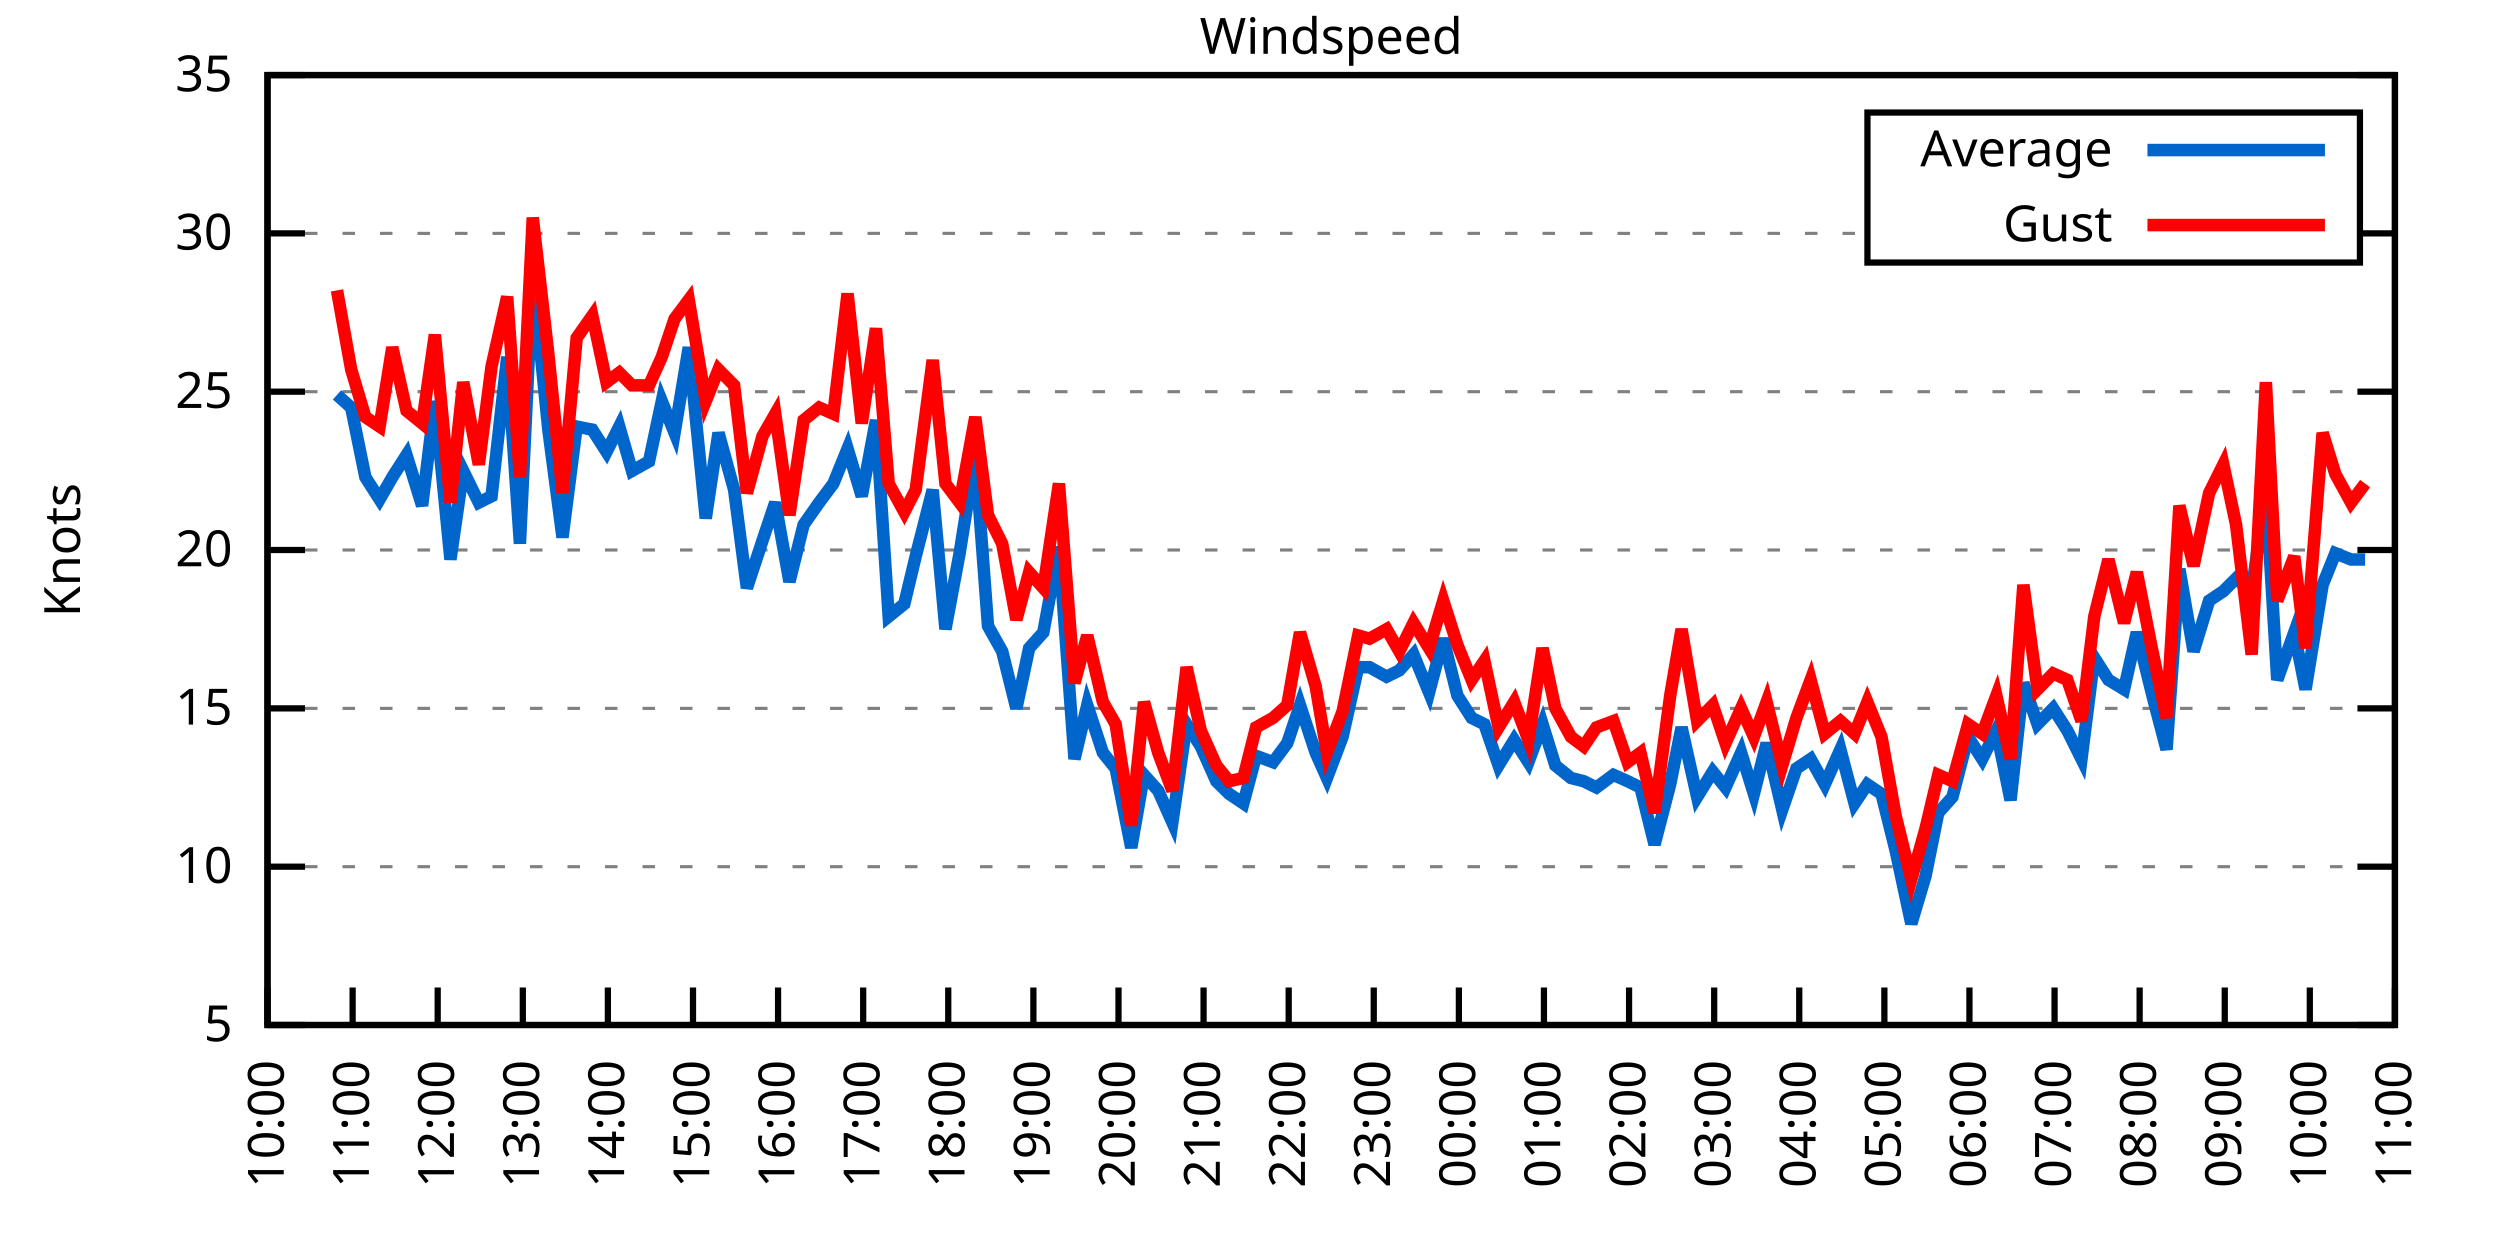
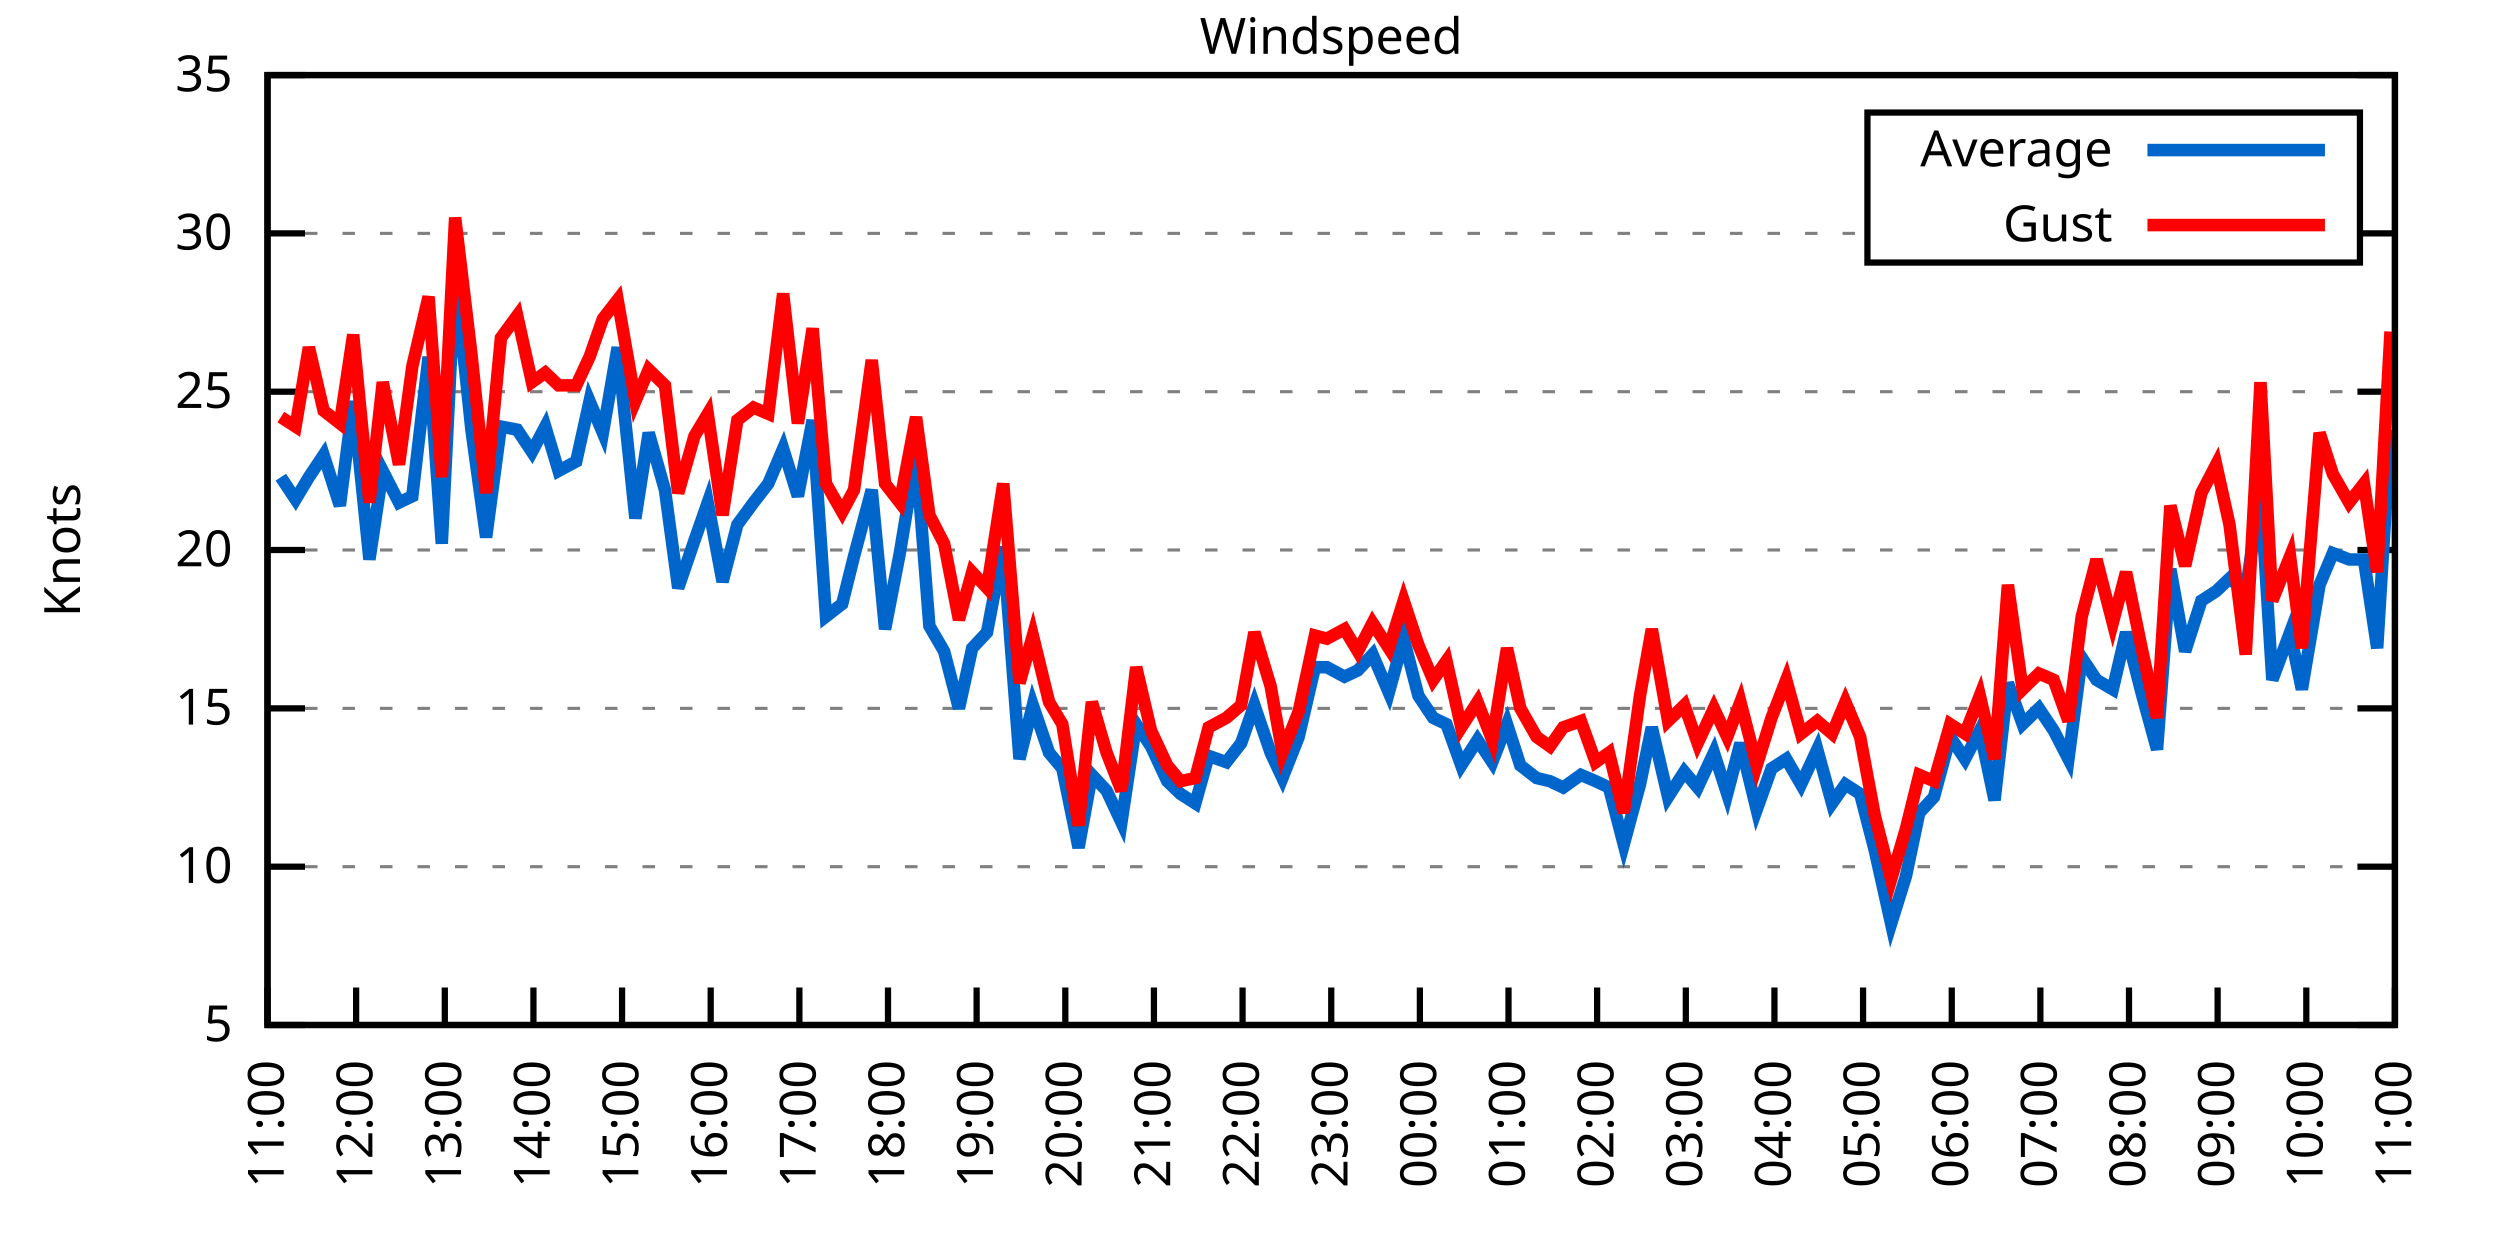
<svg xmlns="http://www.w3.org/2000/svg" xmlns:xlink="http://www.w3.org/1999/xlink" width="400" height="200" viewBox="0 0 400 200">
  <g id="gnuplot_canvas">
    <rect x="0" y="0" width="400" height="200" fill="none" />
    <defs>
      <circle id="gpDot" r="0.5" stroke-width="0.5" stroke="currentColor" />
      <path id="gpPt0" stroke-width="0.333" stroke="currentColor" d="M-1,0 h2 M0,-1 v2" />
      <path id="gpPt1" stroke-width="0.333" stroke="currentColor" d="M-1,-1 L1,1 M1,-1 L-1,1" />
      <path id="gpPt2" stroke-width="0.333" stroke="currentColor" d="M-1,0 L1,0 M0,-1 L0,1 M-1,-1 L1,1 M-1,1 L1,-1" />
      <rect id="gpPt3" stroke-width="0.333" stroke="currentColor" x="-1" y="-1" width="2" height="2" />
      <rect id="gpPt4" stroke-width="0.333" stroke="currentColor" fill="currentColor" x="-1" y="-1" width="2" height="2" />
      <circle id="gpPt5" stroke-width="0.333" stroke="currentColor" cx="0" cy="0" r="1" />
      <use xlink:href="#gpPt5" id="gpPt6" fill="currentColor" stroke="none" />
      <path id="gpPt7" stroke-width="0.333" stroke="currentColor" d="M0,-1.33 L-1.33,0.67 L1.33,0.67 z" />
      <use xlink:href="#gpPt7" id="gpPt8" fill="currentColor" stroke="none" />
      <use xlink:href="#gpPt7" id="gpPt9" stroke="currentColor" transform="rotate(180)" />
      <use xlink:href="#gpPt9" id="gpPt10" fill="currentColor" stroke="none" />
      <use xlink:href="#gpPt3" id="gpPt11" stroke="currentColor" transform="rotate(45)" />
      <use xlink:href="#gpPt11" id="gpPt12" fill="currentColor" stroke="none" />
      <path id="gpPt13" stroke-width="0.333" stroke="currentColor" d="M0,1.330 L1.265,0.411 L0.782,-1.067 L-0.782,-1.076 L-1.265,0.411 z" />
      <use xlink:href="#gpPt13" id="gpPt14" fill="currentColor" stroke="none" />
      <filter id="textbox" filterUnits="objectBoundingBox" x="0" y="0" height="1" width="1">
        <feFlood flood-color="white" flood-opacity="1" result="bgnd" />
        <feComposite in="SourceGraphic" in2="bgnd" operator="atop" />
      </filter>
      <filter id="greybox" filterUnits="objectBoundingBox" x="0" y="0" height="1" width="1">
        <feFlood flood-color="lightgrey" flood-opacity="1" result="grey" />
        <feComposite in="SourceGraphic" in2="grey" operator="atop" />
      </filter>
    </defs>
    <g fill="none" color="white" stroke="currentColor" stroke-width="1.00" stroke-linecap="butt" stroke-linejoin="miter">
</g>
    <g fill="none" color="black" stroke="currentColor" stroke-width="1.00" stroke-linecap="butt" stroke-linejoin="miter">
      <g stroke="none" shape-rendering="crispEdges">
        <polygon fill="rgb(255, 255, 255)" points="42.80,164.00 383.18,164.00 383.18,12.02 42.80,12.02 " />
      </g>
    </g>
    <g fill="none" color="black" stroke="currentColor" stroke-width="1.00" stroke-linecap="butt" stroke-linejoin="miter">
</g>
    <g fill="none" color="black" stroke="black" stroke-width="0.50" stroke-linecap="butt" stroke-linejoin="miter">
</g>
    <g fill="none" color="gray" stroke="currentColor" stroke-width="0.50" stroke-linecap="butt" stroke-linejoin="miter">
      <path stroke="gray" stroke-dasharray="2,4" class="gridline" d="M42.80,164.00 L383.19,164.00  " />
    </g>
    <g fill="none" color="gray" stroke="gray" stroke-width="1.00" stroke-linecap="butt" stroke-linejoin="miter">
</g>
    <g fill="none" color="black" stroke="currentColor" stroke-width="1.00" stroke-linecap="butt" stroke-linejoin="miter">
      <path stroke="black" d="M42.80,164.00 L48.80,164.00 M383.19,164.00 L377.19,164.00  " />
      <g transform="translate(37.20,166.60)" stroke="none" fill="black" font-family="Sans" font-size="8.00" text-anchor="end">
        <text>
          <tspan font-family="Sans"> 5</tspan>
        </text>
      </g>
    </g>
    <g fill="none" color="black" stroke="currentColor" stroke-width="1.00" stroke-linecap="butt" stroke-linejoin="miter">
</g>
    <g fill="none" color="black" stroke="black" stroke-width="0.50" stroke-linecap="butt" stroke-linejoin="miter">
</g>
    <g fill="none" color="gray" stroke="currentColor" stroke-width="0.50" stroke-linecap="butt" stroke-linejoin="miter">
      <path stroke="gray" stroke-dasharray="2,4" class="gridline" d="M42.80,138.67 L383.19,138.67  " />
    </g>
    <g fill="none" color="gray" stroke="gray" stroke-width="1.00" stroke-linecap="butt" stroke-linejoin="miter">
</g>
    <g fill="none" color="black" stroke="currentColor" stroke-width="1.00" stroke-linecap="butt" stroke-linejoin="miter">
      <path stroke="black" d="M42.80,138.67 L48.80,138.67 M383.19,138.67 L377.19,138.67  " />
      <g transform="translate(37.20,141.27)" stroke="none" fill="black" font-family="Sans" font-size="8.00" text-anchor="end">
        <text>
          <tspan font-family="Sans"> 10</tspan>
        </text>
      </g>
    </g>
    <g fill="none" color="black" stroke="currentColor" stroke-width="1.00" stroke-linecap="butt" stroke-linejoin="miter">
</g>
    <g fill="none" color="black" stroke="black" stroke-width="0.50" stroke-linecap="butt" stroke-linejoin="miter">
</g>
    <g fill="none" color="gray" stroke="currentColor" stroke-width="0.50" stroke-linecap="butt" stroke-linejoin="miter">
      <path stroke="gray" stroke-dasharray="2,4" class="gridline" d="M42.80,113.34 L383.19,113.34  " />
    </g>
    <g fill="none" color="gray" stroke="gray" stroke-width="1.00" stroke-linecap="butt" stroke-linejoin="miter">
</g>
    <g fill="none" color="black" stroke="currentColor" stroke-width="1.00" stroke-linecap="butt" stroke-linejoin="miter">
      <path stroke="black" d="M42.80,113.34 L48.80,113.34 M383.19,113.34 L377.19,113.34  " />
      <g transform="translate(37.20,115.94)" stroke="none" fill="black" font-family="Sans" font-size="8.00" text-anchor="end">
        <text>
          <tspan font-family="Sans"> 15</tspan>
        </text>
      </g>
    </g>
    <g fill="none" color="black" stroke="currentColor" stroke-width="1.00" stroke-linecap="butt" stroke-linejoin="miter">
</g>
    <g fill="none" color="black" stroke="black" stroke-width="0.50" stroke-linecap="butt" stroke-linejoin="miter">
</g>
    <g fill="none" color="gray" stroke="currentColor" stroke-width="0.50" stroke-linecap="butt" stroke-linejoin="miter">
      <path stroke="gray" stroke-dasharray="2,4" class="gridline" d="M42.80,88.00 L383.19,88.00  " />
    </g>
    <g fill="none" color="gray" stroke="gray" stroke-width="1.00" stroke-linecap="butt" stroke-linejoin="miter">
</g>
    <g fill="none" color="black" stroke="currentColor" stroke-width="1.00" stroke-linecap="butt" stroke-linejoin="miter">
      <path stroke="black" d="M42.80,88.00 L48.80,88.00 M383.19,88.00 L377.19,88.00  " />
      <g transform="translate(37.20,90.60)" stroke="none" fill="black" font-family="Sans" font-size="8.00" text-anchor="end">
        <text>
          <tspan font-family="Sans"> 20</tspan>
        </text>
      </g>
    </g>
    <g fill="none" color="black" stroke="currentColor" stroke-width="1.00" stroke-linecap="butt" stroke-linejoin="miter">
</g>
    <g fill="none" color="black" stroke="black" stroke-width="0.50" stroke-linecap="butt" stroke-linejoin="miter">
</g>
    <g fill="none" color="gray" stroke="currentColor" stroke-width="0.50" stroke-linecap="butt" stroke-linejoin="miter">
      <path stroke="gray" stroke-dasharray="2,4" class="gridline" d="M42.80,62.67 L383.19,62.67  " />
    </g>
    <g fill="none" color="gray" stroke="gray" stroke-width="1.00" stroke-linecap="butt" stroke-linejoin="miter">
</g>
    <g fill="none" color="black" stroke="currentColor" stroke-width="1.00" stroke-linecap="butt" stroke-linejoin="miter">
      <path stroke="black" d="M42.80,62.67 L48.80,62.67 M383.19,62.67 L377.19,62.67  " />
      <g transform="translate(37.20,65.27)" stroke="none" fill="black" font-family="Sans" font-size="8.00" text-anchor="end">
        <text>
          <tspan font-family="Sans"> 25</tspan>
        </text>
      </g>
    </g>
    <g fill="none" color="black" stroke="currentColor" stroke-width="1.00" stroke-linecap="butt" stroke-linejoin="miter">
</g>
    <g fill="none" color="black" stroke="black" stroke-width="0.50" stroke-linecap="butt" stroke-linejoin="miter">
</g>
    <g fill="none" color="gray" stroke="currentColor" stroke-width="0.50" stroke-linecap="butt" stroke-linejoin="miter">
      <path stroke="gray" stroke-dasharray="2,4" class="gridline" d="M42.80,37.34 L298.79,37.34 M377.59,37.34 L383.19,37.34  " />
    </g>
    <g fill="none" color="gray" stroke="gray" stroke-width="1.00" stroke-linecap="butt" stroke-linejoin="miter">
</g>
    <g fill="none" color="black" stroke="currentColor" stroke-width="1.00" stroke-linecap="butt" stroke-linejoin="miter">
      <path stroke="black" d="M42.80,37.34 L48.80,37.34 M383.19,37.34 L377.19,37.34  " />
      <g transform="translate(37.20,39.94)" stroke="none" fill="black" font-family="Sans" font-size="8.00" text-anchor="end">
        <text>
          <tspan font-family="Sans"> 30</tspan>
        </text>
      </g>
    </g>
    <g fill="none" color="black" stroke="currentColor" stroke-width="1.00" stroke-linecap="butt" stroke-linejoin="miter">
</g>
    <g fill="none" color="black" stroke="black" stroke-width="0.50" stroke-linecap="butt" stroke-linejoin="miter">
</g>
    <g fill="none" color="gray" stroke="currentColor" stroke-width="0.50" stroke-linecap="butt" stroke-linejoin="miter">
      <path stroke="gray" stroke-dasharray="2,4" class="gridline" d="M42.80,12.01 L383.19,12.01  " />
    </g>
    <g fill="none" color="gray" stroke="gray" stroke-width="1.00" stroke-linecap="butt" stroke-linejoin="miter">
</g>
    <g fill="none" color="black" stroke="currentColor" stroke-width="1.00" stroke-linecap="butt" stroke-linejoin="miter">
      <path stroke="black" d="M42.80,12.01 L48.80,12.01 M383.19,12.01 L377.19,12.01  " />
      <g transform="translate(37.20,14.61)" stroke="none" fill="black" font-family="Sans" font-size="8.00" text-anchor="end">
        <text>
          <tspan font-family="Sans"> 35</tspan>
        </text>
      </g>
    </g>
    <g fill="none" color="black" stroke="currentColor" stroke-width="1.00" stroke-linecap="butt" stroke-linejoin="miter">
      <path stroke="black" d="M42.80,164.00 L42.80,158.00  " />
      <g transform="translate(45.40,169.60) rotate(270.00)" stroke="none" fill="black" font-family="Sans" font-size="8.00" text-anchor="end">
        <text>
-           <tspan font-family="Sans">10:00</tspan>
-         </text>
-       </g>
-     </g>
-     <g fill="none" color="black" stroke="currentColor" stroke-width="1.00" stroke-linecap="butt" stroke-linejoin="miter">
-       <path stroke="black" d="M56.42,164.00 L56.42,158.00  " />
-       <g transform="translate(59.02,169.60) rotate(270.00)" stroke="none" fill="black" font-family="Sans" font-size="8.00" text-anchor="end">
-         <text>
          <tspan font-family="Sans">11:00</tspan>
        </text>
      </g>
    </g>
    <g fill="none" color="black" stroke="currentColor" stroke-width="1.00" stroke-linecap="butt" stroke-linejoin="miter">
-       <path stroke="black" d="M70.03,164.00 L70.03,158.00  " />
-       <g transform="translate(72.63,169.60) rotate(270.00)" stroke="none" fill="black" font-family="Sans" font-size="8.00" text-anchor="end">
+       <path stroke="black" d="M56.98,164.00 L56.98,158.00  " />
+       <g transform="translate(59.58,169.60) rotate(270.00)" stroke="none" fill="black" font-family="Sans" font-size="8.00" text-anchor="end">
        <text>
          <tspan font-family="Sans">12:00</tspan>
        </text>
      </g>
    </g>
    <g fill="none" color="black" stroke="currentColor" stroke-width="1.00" stroke-linecap="butt" stroke-linejoin="miter">
-       <path stroke="black" d="M83.65,164.00 L83.65,158.00  " />
-       <g transform="translate(86.25,169.60) rotate(270.00)" stroke="none" fill="black" font-family="Sans" font-size="8.00" text-anchor="end">
+       <path stroke="black" d="M71.17,164.00 L71.17,158.00  " />
+       <g transform="translate(73.77,169.60) rotate(270.00)" stroke="none" fill="black" font-family="Sans" font-size="8.00" text-anchor="end">
        <text>
          <tspan font-family="Sans">13:00</tspan>
        </text>
      </g>
    </g>
    <g fill="none" color="black" stroke="currentColor" stroke-width="1.00" stroke-linecap="butt" stroke-linejoin="miter">
-       <path stroke="black" d="M97.26,164.00 L97.26,158.00  " />
-       <g transform="translate(99.86,169.60) rotate(270.00)" stroke="none" fill="black" font-family="Sans" font-size="8.00" text-anchor="end">
+       <path stroke="black" d="M85.35,164.00 L85.35,158.00  " />
+       <g transform="translate(87.95,169.60) rotate(270.00)" stroke="none" fill="black" font-family="Sans" font-size="8.00" text-anchor="end">
        <text>
          <tspan font-family="Sans">14:00</tspan>
        </text>
      </g>
    </g>
    <g fill="none" color="black" stroke="currentColor" stroke-width="1.00" stroke-linecap="butt" stroke-linejoin="miter">
-       <path stroke="black" d="M110.88,164.00 L110.88,158.00  " />
-       <g transform="translate(113.48,169.60) rotate(270.00)" stroke="none" fill="black" font-family="Sans" font-size="8.00" text-anchor="end">
+       <path stroke="black" d="M99.53,164.00 L99.53,158.00  " />
+       <g transform="translate(102.13,169.60) rotate(270.00)" stroke="none" fill="black" font-family="Sans" font-size="8.00" text-anchor="end">
        <text>
          <tspan font-family="Sans">15:00</tspan>
        </text>
      </g>
    </g>
    <g fill="none" color="black" stroke="currentColor" stroke-width="1.00" stroke-linecap="butt" stroke-linejoin="miter">
-       <path stroke="black" d="M124.49,164.00 L124.49,158.00  " />
-       <g transform="translate(127.09,169.60) rotate(270.00)" stroke="none" fill="black" font-family="Sans" font-size="8.00" text-anchor="end">
+       <path stroke="black" d="M113.71,164.00 L113.71,158.00  " />
+       <g transform="translate(116.31,169.60) rotate(270.00)" stroke="none" fill="black" font-family="Sans" font-size="8.00" text-anchor="end">
        <text>
          <tspan font-family="Sans">16:00</tspan>
        </text>
      </g>
    </g>
    <g fill="none" color="black" stroke="currentColor" stroke-width="1.00" stroke-linecap="butt" stroke-linejoin="miter">
-       <path stroke="black" d="M138.11,164.00 L138.11,158.00  " />
-       <g transform="translate(140.71,169.60) rotate(270.00)" stroke="none" fill="black" font-family="Sans" font-size="8.00" text-anchor="end">
+       <path stroke="black" d="M127.90,164.00 L127.90,158.00  " />
+       <g transform="translate(130.50,169.60) rotate(270.00)" stroke="none" fill="black" font-family="Sans" font-size="8.00" text-anchor="end">
        <text>
          <tspan font-family="Sans">17:00</tspan>
        </text>
      </g>
    </g>
    <g fill="none" color="black" stroke="currentColor" stroke-width="1.00" stroke-linecap="butt" stroke-linejoin="miter">
-       <path stroke="black" d="M151.72,164.00 L151.72,158.00  " />
-       <g transform="translate(154.32,169.60) rotate(270.00)" stroke="none" fill="black" font-family="Sans" font-size="8.00" text-anchor="end">
+       <path stroke="black" d="M142.08,164.00 L142.08,158.00  " />
+       <g transform="translate(144.68,169.60) rotate(270.00)" stroke="none" fill="black" font-family="Sans" font-size="8.00" text-anchor="end">
        <text>
          <tspan font-family="Sans">18:00</tspan>
        </text>
      </g>
    </g>
    <g fill="none" color="black" stroke="currentColor" stroke-width="1.00" stroke-linecap="butt" stroke-linejoin="miter">
-       <path stroke="black" d="M165.34,164.00 L165.34,158.00  " />
-       <g transform="translate(167.94,169.60) rotate(270.00)" stroke="none" fill="black" font-family="Sans" font-size="8.00" text-anchor="end">
+       <path stroke="black" d="M156.26,164.00 L156.26,158.00  " />
+       <g transform="translate(158.86,169.60) rotate(270.00)" stroke="none" fill="black" font-family="Sans" font-size="8.00" text-anchor="end">
        <text>
          <tspan font-family="Sans">19:00</tspan>
        </text>
      </g>
    </g>
    <g fill="none" color="black" stroke="currentColor" stroke-width="1.00" stroke-linecap="butt" stroke-linejoin="miter">
-       <path stroke="black" d="M178.96,164.00 L178.96,158.00  " />
-       <g transform="translate(181.56,169.60) rotate(270.00)" stroke="none" fill="black" font-family="Sans" font-size="8.00" text-anchor="end">
+       <path stroke="black" d="M170.45,164.00 L170.45,158.00  " />
+       <g transform="translate(173.05,169.60) rotate(270.00)" stroke="none" fill="black" font-family="Sans" font-size="8.00" text-anchor="end">
        <text>
          <tspan font-family="Sans">20:00</tspan>
        </text>
      </g>
    </g>
    <g fill="none" color="black" stroke="currentColor" stroke-width="1.00" stroke-linecap="butt" stroke-linejoin="miter">
-       <path stroke="black" d="M192.57,164.00 L192.57,158.00  " />
-       <g transform="translate(195.17,169.60) rotate(270.00)" stroke="none" fill="black" font-family="Sans" font-size="8.00" text-anchor="end">
+       <path stroke="black" d="M184.63,164.00 L184.63,158.00  " />
+       <g transform="translate(187.23,169.60) rotate(270.00)" stroke="none" fill="black" font-family="Sans" font-size="8.00" text-anchor="end">
        <text>
          <tspan font-family="Sans">21:00</tspan>
        </text>
      </g>
    </g>
    <g fill="none" color="black" stroke="currentColor" stroke-width="1.00" stroke-linecap="butt" stroke-linejoin="miter">
-       <path stroke="black" d="M206.19,164.00 L206.19,158.00  " />
-       <g transform="translate(208.79,169.60) rotate(270.00)" stroke="none" fill="black" font-family="Sans" font-size="8.00" text-anchor="end">
+       <path stroke="black" d="M198.81,164.00 L198.81,158.00  " />
+       <g transform="translate(201.41,169.60) rotate(270.00)" stroke="none" fill="black" font-family="Sans" font-size="8.00" text-anchor="end">
        <text>
          <tspan font-family="Sans">22:00</tspan>
        </text>
      </g>
    </g>
    <g fill="none" color="black" stroke="currentColor" stroke-width="1.00" stroke-linecap="butt" stroke-linejoin="miter">
-       <path stroke="black" d="M219.80,164.00 L219.80,158.00  " />
-       <g transform="translate(222.40,169.60) rotate(270.00)" stroke="none" fill="black" font-family="Sans" font-size="8.00" text-anchor="end">
+       <path stroke="black" d="M213.00,164.00 L213.00,158.00  " />
+       <g transform="translate(215.60,169.60) rotate(270.00)" stroke="none" fill="black" font-family="Sans" font-size="8.00" text-anchor="end">
        <text>
          <tspan font-family="Sans">23:00</tspan>
        </text>
      </g>
    </g>
    <g fill="none" color="black" stroke="currentColor" stroke-width="1.00" stroke-linecap="butt" stroke-linejoin="miter">
-       <path stroke="black" d="M233.42,164.00 L233.42,158.00  " />
-       <g transform="translate(236.02,169.60) rotate(270.00)" stroke="none" fill="black" font-family="Sans" font-size="8.00" text-anchor="end">
+       <path stroke="black" d="M227.18,164.00 L227.18,158.00  " />
+       <g transform="translate(229.78,169.60) rotate(270.00)" stroke="none" fill="black" font-family="Sans" font-size="8.00" text-anchor="end">
        <text>
          <tspan font-family="Sans">00:00</tspan>
        </text>
      </g>
    </g>
    <g fill="none" color="black" stroke="currentColor" stroke-width="1.00" stroke-linecap="butt" stroke-linejoin="miter">
-       <path stroke="black" d="M247.03,164.00 L247.03,158.00  " />
-       <g transform="translate(249.63,169.60) rotate(270.00)" stroke="none" fill="black" font-family="Sans" font-size="8.00" text-anchor="end">
+       <path stroke="black" d="M241.36,164.00 L241.36,158.00  " />
+       <g transform="translate(243.96,169.60) rotate(270.00)" stroke="none" fill="black" font-family="Sans" font-size="8.00" text-anchor="end">
        <text>
          <tspan font-family="Sans">01:00</tspan>
        </text>
      </g>
    </g>
    <g fill="none" color="black" stroke="currentColor" stroke-width="1.00" stroke-linecap="butt" stroke-linejoin="miter">
-       <path stroke="black" d="M260.65,164.00 L260.65,158.00  " />
-       <g transform="translate(263.25,169.60) rotate(270.00)" stroke="none" fill="black" font-family="Sans" font-size="8.00" text-anchor="end">
+       <path stroke="black" d="M255.54,164.00 L255.54,158.00  " />
+       <g transform="translate(258.14,169.60) rotate(270.00)" stroke="none" fill="black" font-family="Sans" font-size="8.00" text-anchor="end">
        <text>
          <tspan font-family="Sans">02:00</tspan>
        </text>
      </g>
    </g>
    <g fill="none" color="black" stroke="currentColor" stroke-width="1.00" stroke-linecap="butt" stroke-linejoin="miter">
-       <path stroke="black" d="M274.27,164.00 L274.27,158.00  " />
-       <g transform="translate(276.87,169.60) rotate(270.00)" stroke="none" fill="black" font-family="Sans" font-size="8.00" text-anchor="end">
+       <path stroke="black" d="M269.73,164.00 L269.73,158.00  " />
+       <g transform="translate(272.33,169.60) rotate(270.00)" stroke="none" fill="black" font-family="Sans" font-size="8.00" text-anchor="end">
        <text>
          <tspan font-family="Sans">03:00</tspan>
        </text>
      </g>
    </g>
    <g fill="none" color="black" stroke="currentColor" stroke-width="1.00" stroke-linecap="butt" stroke-linejoin="miter">
-       <path stroke="black" d="M287.88,164.00 L287.88,158.00  " />
-       <g transform="translate(290.48,169.60) rotate(270.00)" stroke="none" fill="black" font-family="Sans" font-size="8.00" text-anchor="end">
+       <path stroke="black" d="M283.91,164.00 L283.91,158.00  " />
+       <g transform="translate(286.51,169.60) rotate(270.00)" stroke="none" fill="black" font-family="Sans" font-size="8.00" text-anchor="end">
        <text>
          <tspan font-family="Sans">04:00</tspan>
        </text>
      </g>
    </g>
    <g fill="none" color="black" stroke="currentColor" stroke-width="1.00" stroke-linecap="butt" stroke-linejoin="miter">
-       <path stroke="black" d="M301.50,164.00 L301.50,158.00  " />
-       <g transform="translate(304.10,169.60) rotate(270.00)" stroke="none" fill="black" font-family="Sans" font-size="8.00" text-anchor="end">
+       <path stroke="black" d="M298.09,164.00 L298.09,158.00  " />
+       <g transform="translate(300.69,169.60) rotate(270.00)" stroke="none" fill="black" font-family="Sans" font-size="8.00" text-anchor="end">
        <text>
          <tspan font-family="Sans">05:00</tspan>
        </text>
      </g>
    </g>
    <g fill="none" color="black" stroke="currentColor" stroke-width="1.00" stroke-linecap="butt" stroke-linejoin="miter">
-       <path stroke="black" d="M315.11,164.00 L315.11,158.00  " />
-       <g transform="translate(317.71,169.60) rotate(270.00)" stroke="none" fill="black" font-family="Sans" font-size="8.00" text-anchor="end">
+       <path stroke="black" d="M312.28,164.00 L312.28,158.00  " />
+       <g transform="translate(314.88,169.60) rotate(270.00)" stroke="none" fill="black" font-family="Sans" font-size="8.00" text-anchor="end">
        <text>
          <tspan font-family="Sans">06:00</tspan>
        </text>
      </g>
    </g>
    <g fill="none" color="black" stroke="currentColor" stroke-width="1.00" stroke-linecap="butt" stroke-linejoin="miter">
-       <path stroke="black" d="M328.73,164.00 L328.73,158.00  " />
-       <g transform="translate(331.33,169.60) rotate(270.00)" stroke="none" fill="black" font-family="Sans" font-size="8.00" text-anchor="end">
+       <path stroke="black" d="M326.46,164.00 L326.46,158.00  " />
+       <g transform="translate(329.06,169.60) rotate(270.00)" stroke="none" fill="black" font-family="Sans" font-size="8.00" text-anchor="end">
        <text>
          <tspan font-family="Sans">07:00</tspan>
        </text>
      </g>
    </g>
    <g fill="none" color="black" stroke="currentColor" stroke-width="1.00" stroke-linecap="butt" stroke-linejoin="miter">
-       <path stroke="black" d="M342.34,164.00 L342.34,158.00  " />
-       <g transform="translate(344.94,169.60) rotate(270.00)" stroke="none" fill="black" font-family="Sans" font-size="8.00" text-anchor="end">
+       <path stroke="black" d="M340.64,164.00 L340.64,158.00  " />
+       <g transform="translate(343.24,169.60) rotate(270.00)" stroke="none" fill="black" font-family="Sans" font-size="8.00" text-anchor="end">
        <text>
          <tspan font-family="Sans">08:00</tspan>
        </text>
      </g>
    </g>
    <g fill="none" color="black" stroke="currentColor" stroke-width="1.00" stroke-linecap="butt" stroke-linejoin="miter">
-       <path stroke="black" d="M355.96,164.00 L355.96,158.00  " />
-       <g transform="translate(358.56,169.60) rotate(270.00)" stroke="none" fill="black" font-family="Sans" font-size="8.00" text-anchor="end">
+       <path stroke="black" d="M354.82,164.00 L354.82,158.00  " />
+       <g transform="translate(357.42,169.60) rotate(270.00)" stroke="none" fill="black" font-family="Sans" font-size="8.00" text-anchor="end">
        <text>
          <tspan font-family="Sans">09:00</tspan>
        </text>
      </g>
    </g>
    <g fill="none" color="black" stroke="currentColor" stroke-width="1.00" stroke-linecap="butt" stroke-linejoin="miter">
-       <path stroke="black" d="M369.57,164.00 L369.57,158.00  " />
-       <g transform="translate(372.17,169.60) rotate(270.00)" stroke="none" fill="black" font-family="Sans" font-size="8.00" text-anchor="end">
+       <path stroke="black" d="M369.01,164.00 L369.01,158.00  " />
+       <g transform="translate(371.61,169.60) rotate(270.00)" stroke="none" fill="black" font-family="Sans" font-size="8.00" text-anchor="end">
        <text>
          <tspan font-family="Sans">10:00</tspan>
        </text>
      </g>
    </g>
    <g fill="none" color="black" stroke="currentColor" stroke-width="1.00" stroke-linecap="butt" stroke-linejoin="miter">
      <path stroke="black" d="M383.19,164.00 L383.19,158.00  " />
      <g transform="translate(385.79,169.60) rotate(270.00)" stroke="none" fill="black" font-family="Sans" font-size="8.00" text-anchor="end">
        <text>
          <tspan font-family="Sans">11:00</tspan>
        </text>
      </g>
    </g>
    <g fill="none" color="black" stroke="currentColor" stroke-width="1.00" stroke-linecap="butt" stroke-linejoin="miter">
</g>
    <g fill="none" color="black" stroke="currentColor" stroke-width="1.00" stroke-linecap="butt" stroke-linejoin="miter">
      <path stroke="black" d="M42.80,12.01 L42.80,164.00 L383.19,164.00 L383.19,12.01 L42.80,12.01 Z  " />
    </g>
    <g fill="none" color="black" stroke="currentColor" stroke-width="1.00" stroke-linecap="butt" stroke-linejoin="miter">
</g>
    <g fill="none" color="black" stroke="currentColor" stroke-width="1.00" stroke-linecap="butt" stroke-linejoin="miter">
      <path stroke="black" d="M298.79,42.01 L298.79,18.01 L377.59,18.01 L377.59,42.01 L298.79,42.01 Z  " />
    </g>
    <g id="Windspeed_plot_1">
      <g fill="none" color="white" stroke="black" stroke-width="2.00" stroke-linecap="butt" stroke-linejoin="miter">
</g>
      <g fill="none" color="black" stroke="currentColor" stroke-width="2.00" stroke-linecap="butt" stroke-linejoin="miter">
        <g transform="translate(337.99,26.61)" stroke="none" fill="black" font-family="Sans" font-size="8.00" text-anchor="end">
          <text>
            <tspan font-family="Sans">Average</tspan>
          </text>
        </g>
      </g>
      <g fill="none" color="black" stroke="currentColor" stroke-width="2.00" stroke-linecap="butt" stroke-linejoin="miter">
-         <path stroke="rgb(  0, 102, 204)" d="M343.59,24.01 L371.99,24.01 M53.92,63.18 L56.19,65.21 L58.46,76.35 L60.73,79.90 L62.77,76.35 L65.04,72.81   L67.54,80.91 L69.58,64.19 L72.07,89.52 L74.12,75.34 L76.61,80.41 L78.65,79.39 L81.15,57.10 L83.19,86.99   L85.24,43.93 L87.73,68.75 L90.00,85.98 L92.27,68.25 L94.77,68.75 L97.04,72.30 L99.08,68.25 L101.12,75.34   L103.84,73.82 L105.89,64.19 L107.93,69.26 L110.20,55.58 L112.92,82.94 L114.96,69.26 L117.46,78.38 L119.50,94.08   L122.00,86.49 L124.04,80.41 L126.31,93.07 L128.58,83.95 L131.07,80.41 L133.34,77.37 L135.61,71.79 L137.88,79.39   L140.15,67.23 L142.19,98.64 L144.69,96.62 L146.51,89.02 L149.23,78.38 L151.27,100.67 L153.54,88.51 L156.04,72.81   L158.08,100.16 L160.35,104.22 L162.62,113.34 L164.66,103.71 L166.93,101.18 L169.43,87.50 L171.92,121.44 L173.96,112.83   L176.46,120.43 L178.50,122.96 L181.00,135.63 L183.04,123.98 L185.31,126.51 L187.58,131.58 L189.85,115.87 L192.12,119.42   L194.61,124.99 L196.66,127.02 L198.93,128.54 L200.97,120.94 L203.69,121.95 L205.96,118.91 L208.00,112.83 L210.50,120.43   L212.31,124.48 L214.81,117.90 L217.31,106.75 L219.12,106.75 L221.85,108.27 L223.89,107.26 L226.16,104.72 L228.65,110.80   L230.92,102.19 L233.19,111.31 L235.46,114.86 L237.50,115.87 L239.77,122.46 L242.27,118.40 L244.54,121.95 L246.81,115.87   L248.85,122.46 L251.35,124.48 L253.39,124.99 L255.43,126.00 L258.15,123.98 L260.42,124.99 L262.47,126.00 L264.73,135.12   L267.23,125.50 L269.05,116.38 L271.54,127.52 L274.04,123.47 L276.08,126.00 L278.58,120.43 L280.62,127.02 L282.66,118.91   L285.16,129.55 L287.43,122.96 L289.70,121.44 L291.97,125.50 L294.46,119.92 L296.73,128.54 L298.77,125.50 L301.04,127.02   L303.31,136.14 L305.81,147.79 L308.08,140.19 L310.12,130.06 L312.39,127.52 L314.89,117.90 L317.15,121.44 L319.42,116.88   L321.69,128.03 L323.74,109.28 L326.00,115.87 L328.50,113.34 L330.77,116.88 L333.04,121.44 L335.08,105.23 L337.35,108.78   L339.85,110.30 L341.89,101.18 L344.39,111.31 L346.65,119.92 L348.70,91.04 L350.97,104.22 L353.46,96.11 L355.73,94.59   L357.77,92.56 L360.27,94.59 L362.54,78.38 L364.36,108.78 L367.08,101.18 L368.89,110.30 L371.62,93.58 L373.66,88.51   L376.16,89.52 L378.42,89.52  " />
+         <path stroke="rgb(  0, 102, 204)" d="M343.59,24.01 L371.99,24.01 M44.93,76.35 L47.29,79.90 L49.42,76.35 L51.78,72.81 L54.38,80.91 L56.51,64.19   L59.11,89.52 L61.24,75.34 L63.84,80.41 L65.97,79.39 L68.57,57.10 L70.69,86.99 L72.82,43.93 L75.42,68.75   L77.78,85.98 L80.15,68.25 L82.75,68.75 L85.11,72.30 L87.24,68.25 L89.37,75.34 L92.20,73.82 L94.33,64.19   L96.46,69.26 L98.82,55.58 L101.66,82.94 L103.79,69.26 L106.39,78.38 L108.51,94.08 L111.11,86.49 L113.24,80.41   L115.61,93.07 L117.97,83.95 L120.57,80.41 L122.93,77.37 L125.30,71.79 L127.66,79.39 L130.02,67.23 L132.15,98.64   L134.75,96.62 L136.64,89.02 L139.48,78.38 L141.61,100.67 L143.97,88.51 L146.57,72.81 L148.70,100.16 L151.06,104.22   L153.43,113.34 L155.55,103.71 L157.92,101.18 L160.52,87.50 L163.12,121.44 L165.25,112.83 L167.85,120.43 L169.97,122.96   L172.57,135.63 L174.70,123.98 L177.06,126.51 L179.43,131.58 L181.79,115.87 L184.16,119.42 L186.76,124.99 L188.88,127.02   L191.25,128.54 L193.38,120.94 L196.21,121.95 L198.58,118.91 L200.70,112.83 L203.30,120.43 L205.19,124.48 L207.79,117.90   L210.39,106.75 L212.29,106.75 L215.12,108.27 L217.25,107.26 L219.61,104.72 L222.21,110.80 L224.58,102.19 L226.94,111.31   L229.31,114.86 L231.43,115.87 L233.80,122.46 L236.40,118.40 L238.76,121.95 L241.12,115.87 L243.25,122.46 L245.85,124.48   L247.98,124.99 L250.11,126.00 L252.94,123.98 L255.31,124.99 L257.43,126.00 L259.80,135.12 L262.40,125.50 L264.29,116.38   L266.89,127.52 L269.49,123.47 L271.62,126.00 L274.22,120.43 L276.35,127.02 L278.47,118.91 L281.07,129.55 L283.44,122.96   L285.80,121.44 L288.16,125.50 L290.76,119.92 L293.13,128.54 L295.26,125.50 L297.62,127.02 L299.98,136.14 L302.58,147.79   L304.95,140.19 L307.08,130.06 L309.44,127.52 L312.04,117.90 L314.40,121.44 L316.77,116.88 L319.13,128.03 L321.26,109.28   L323.62,115.87 L326.22,113.34 L328.59,116.88 L330.95,121.44 L333.08,105.23 L335.44,108.78 L338.04,110.30 L340.17,101.18   L342.77,111.31 L345.13,119.92 L347.26,91.04 L349.62,104.22 L352.22,96.11 L354.59,94.59 L356.72,92.56 L359.32,94.59   L361.68,78.38 L363.57,108.78 L366.41,101.18 L368.30,110.30 L371.13,93.58 L373.26,88.51 L375.86,89.52 L378.23,89.52   L380.35,103.71 L382.48,68.75  " />
      </g>
    </g>
    <g id="Windspeed_plot_2">
      <g fill="none" color="black" stroke="currentColor" stroke-width="2.00" stroke-linecap="butt" stroke-linejoin="miter">
        <g transform="translate(337.99,38.61)" stroke="none" fill="black" font-family="Sans" font-size="8.00" text-anchor="end">
          <text>
            <tspan font-family="Sans">Gust</tspan>
          </text>
        </g>
      </g>
      <g fill="none" color="black" stroke="currentColor" stroke-width="2.00" stroke-linecap="butt" stroke-linejoin="miter">
-         <path stroke="rgb(255,   0,   0)" d="M343.59,36.01 L371.99,36.01 M53.92,46.46 L56.19,59.13 L58.46,66.73 L60.73,68.25 L62.77,55.58 L65.04,65.71   L67.54,67.74 L69.58,53.55 L72.07,80.41 L74.12,61.15 L76.61,74.33 L78.65,58.62 L81.15,47.47 L83.19,76.35   L85.24,34.81 L87.73,56.59 L90.00,78.89 L92.27,54.06 L94.77,50.51 L97.04,61.15 L99.08,59.63 L101.12,61.66   L103.84,61.66 L105.89,57.10 L107.93,51.02 L110.20,47.98 L112.92,64.19 L114.96,59.13 L117.46,61.66 L119.50,78.89   L122.00,69.77 L124.04,66.22 L126.31,82.43 L128.58,67.23 L131.07,65.21 L133.34,66.22 L135.61,46.97 L137.88,67.74   L140.15,52.54 L142.19,77.37 L144.69,81.93 L146.51,78.38 L149.23,57.61 L151.27,77.37 L153.54,80.41 L156.04,66.73   L158.08,82.43 L160.35,86.99 L162.62,99.15 L164.66,91.55 L166.93,94.08 L169.43,77.37 L171.92,109.28 L173.96,101.68   L176.46,112.32 L178.50,115.87 L181.00,132.08 L183.04,112.32 L185.31,120.43 L187.58,126.51 L189.85,106.75 L192.12,116.88   L194.61,122.46 L196.66,124.99 L198.93,124.48 L200.97,116.38 L203.69,114.86 L205.96,112.83 L208.00,101.18 L210.50,109.79   L212.31,120.43 L214.81,113.84 L217.31,101.68 L219.12,102.19 L221.85,100.67 L223.89,104.22 L226.16,99.66 L228.65,103.71   L230.92,96.11 L233.19,103.20 L235.46,108.78 L237.50,105.74 L239.77,116.38 L242.27,112.32 L244.54,118.40 L246.81,103.71   L248.85,113.34 L251.35,117.90 L253.39,119.42 L255.43,116.38 L258.15,115.36 L260.42,121.95 L262.47,120.43 L264.73,130.06   L267.23,111.31 L269.05,100.67 L271.54,115.36 L274.04,112.83 L276.08,118.91 L278.58,113.34 L280.62,117.90 L282.66,112.32   L285.16,122.46 L287.43,114.86 L289.70,108.78 L291.97,117.39 L294.46,115.36 L296.73,117.39 L298.77,112.32 L301.04,117.90   L303.31,130.56 L305.81,140.69 L308.08,132.59 L310.12,123.98 L312.39,124.99 L314.89,115.87 L317.15,117.39 L319.42,111.31   L321.69,121.44 L323.74,93.58 L326.00,110.30 L328.50,107.76 L330.77,108.78 L333.04,115.36 L335.08,98.64 L337.35,89.52   L339.85,99.66 L341.89,91.55 L344.39,104.22 L346.65,114.86 L348.70,80.91 L350.97,90.54 L353.46,78.89 L355.73,74.33   L357.77,83.95 L360.27,104.72 L362.54,61.15 L364.36,96.11 L367.08,89.02 L368.89,103.71 L371.62,69.26 L373.66,75.85   L376.16,80.41 L378.42,77.37  " />
+         <path stroke="rgb(255,   0,   0)" d="M343.59,36.01 L371.99,36.01 M44.93,66.73 L47.29,68.25 L49.42,55.58 L51.78,65.71 L54.38,67.74 L56.51,53.55   L59.11,80.41 L61.24,61.15 L63.84,74.33 L65.97,58.62 L68.57,47.47 L70.69,76.35 L72.82,34.81 L75.42,56.59   L77.78,78.89 L80.15,54.06 L82.75,50.51 L85.11,61.15 L87.24,59.63 L89.37,61.66 L92.20,61.66 L94.33,57.10   L96.46,51.02 L98.82,47.98 L101.66,64.19 L103.79,59.13 L106.39,61.66 L108.51,78.89 L111.11,69.77 L113.24,66.22   L115.61,82.43 L117.97,67.23 L120.57,65.21 L122.93,66.22 L125.30,46.97 L127.66,67.74 L130.02,52.54 L132.15,77.37   L134.75,81.93 L136.64,78.38 L139.48,57.61 L141.61,77.37 L143.97,80.41 L146.57,66.73 L148.70,82.43 L151.06,86.99   L153.43,99.15 L155.55,91.55 L157.92,94.08 L160.52,77.37 L163.12,109.28 L165.25,101.68 L167.85,112.32 L169.97,115.87   L172.57,132.08 L174.70,112.32 L177.06,120.43 L179.43,126.51 L181.79,106.75 L184.16,116.88 L186.76,122.46 L188.88,124.99   L191.25,124.48 L193.38,116.38 L196.21,114.86 L198.58,112.83 L200.70,101.18 L203.30,109.79 L205.19,120.43 L207.79,113.84   L210.39,101.68 L212.29,102.19 L215.12,100.67 L217.25,104.22 L219.61,99.66 L222.21,103.71 L224.58,96.11 L226.94,103.20   L229.31,108.78 L231.43,105.74 L233.80,116.38 L236.40,112.32 L238.76,118.40 L241.12,103.71 L243.25,113.34 L245.85,117.90   L247.98,119.42 L250.11,116.38 L252.94,115.36 L255.31,121.95 L257.43,120.43 L259.80,130.06 L262.40,111.31 L264.29,100.67   L266.89,115.36 L269.49,112.83 L271.62,118.91 L274.22,113.34 L276.35,117.90 L278.47,112.32 L281.07,122.46 L283.44,114.86   L285.80,108.78 L288.16,117.39 L290.76,115.36 L293.13,117.39 L295.26,112.32 L297.62,117.90 L299.98,130.56 L302.58,140.69   L304.95,132.59 L307.08,123.98 L309.44,124.99 L312.04,115.87 L314.40,117.39 L316.77,111.31 L319.13,121.44 L321.26,93.58   L323.62,110.30 L326.22,107.76 L328.59,108.78 L330.95,115.36 L333.08,98.64 L335.44,89.52 L338.04,99.66 L340.17,91.55   L342.77,104.22 L345.13,114.86 L347.26,80.91 L349.62,90.54 L352.22,78.89 L354.59,74.33 L356.72,83.95 L359.32,104.72   L361.68,61.15 L363.57,96.11 L366.41,89.02 L368.30,103.71 L371.13,69.26 L373.26,75.85 L375.86,80.41 L378.23,77.37   L380.35,91.55 L382.48,53.05  " />
      </g>
    </g>
    <g fill="none" color="black" stroke="currentColor" stroke-width="2.00" stroke-linecap="butt" stroke-linejoin="miter">
</g>
    <g fill="none" color="black" stroke="black" stroke-width="1.00" stroke-linecap="butt" stroke-linejoin="miter">
</g>
    <g fill="none" color="black" stroke="currentColor" stroke-width="1.00" stroke-linecap="butt" stroke-linejoin="miter">
      <path stroke="black" d="M42.80,12.01 L42.80,164.00 L383.19,164.00 L383.19,12.01 L42.80,12.01 Z  " />
      <g transform="translate(12.80,88.01) rotate(270.00)" stroke="none" fill="black" font-family="Sans" font-size="8.00" text-anchor="middle">
        <text>
          <tspan font-family="Sans">Knots</tspan>
        </text>
      </g>
    </g>
    <g fill="none" color="black" stroke="currentColor" stroke-width="1.00" stroke-linecap="butt" stroke-linejoin="miter">
</g>
    <g fill="none" color="black" stroke="currentColor" stroke-width="1.00" stroke-linecap="butt" stroke-linejoin="miter">
      <g transform="translate(212.99,8.61)" stroke="none" fill="black" font-family="Sans" font-size="8.00" text-anchor="middle">
        <text>
          <tspan font-family="Sans">Windspeed</tspan>
        </text>
      </g>
    </g>
    <g fill="none" color="black" stroke="currentColor" stroke-width="1.00" stroke-linecap="butt" stroke-linejoin="miter">
</g>
  </g>
</svg>
